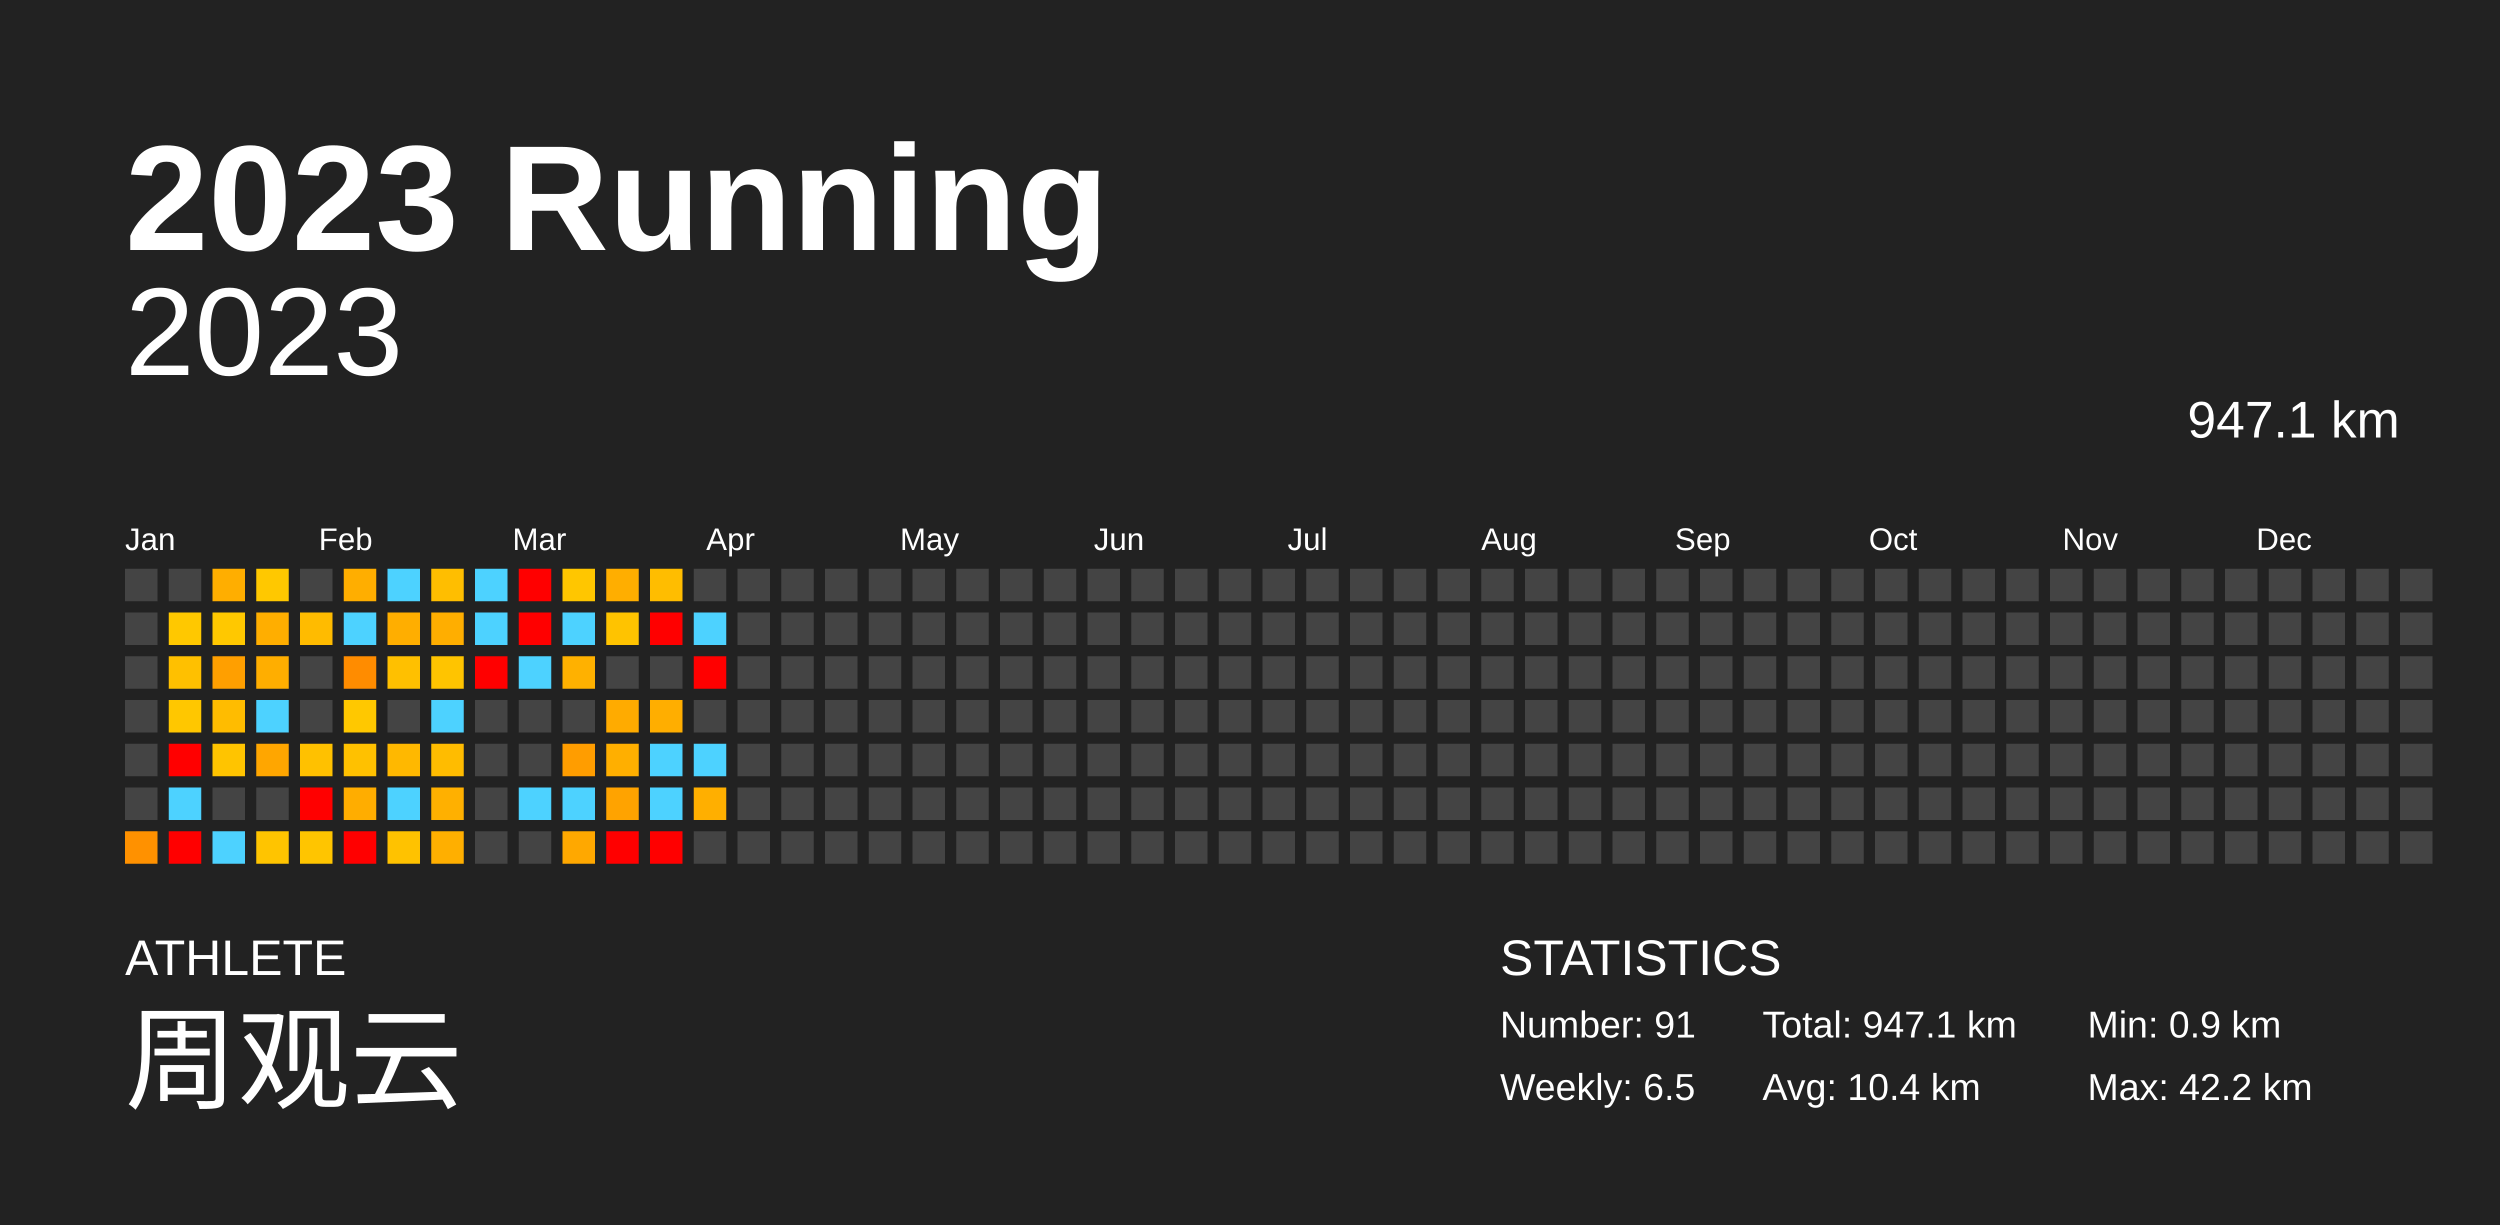
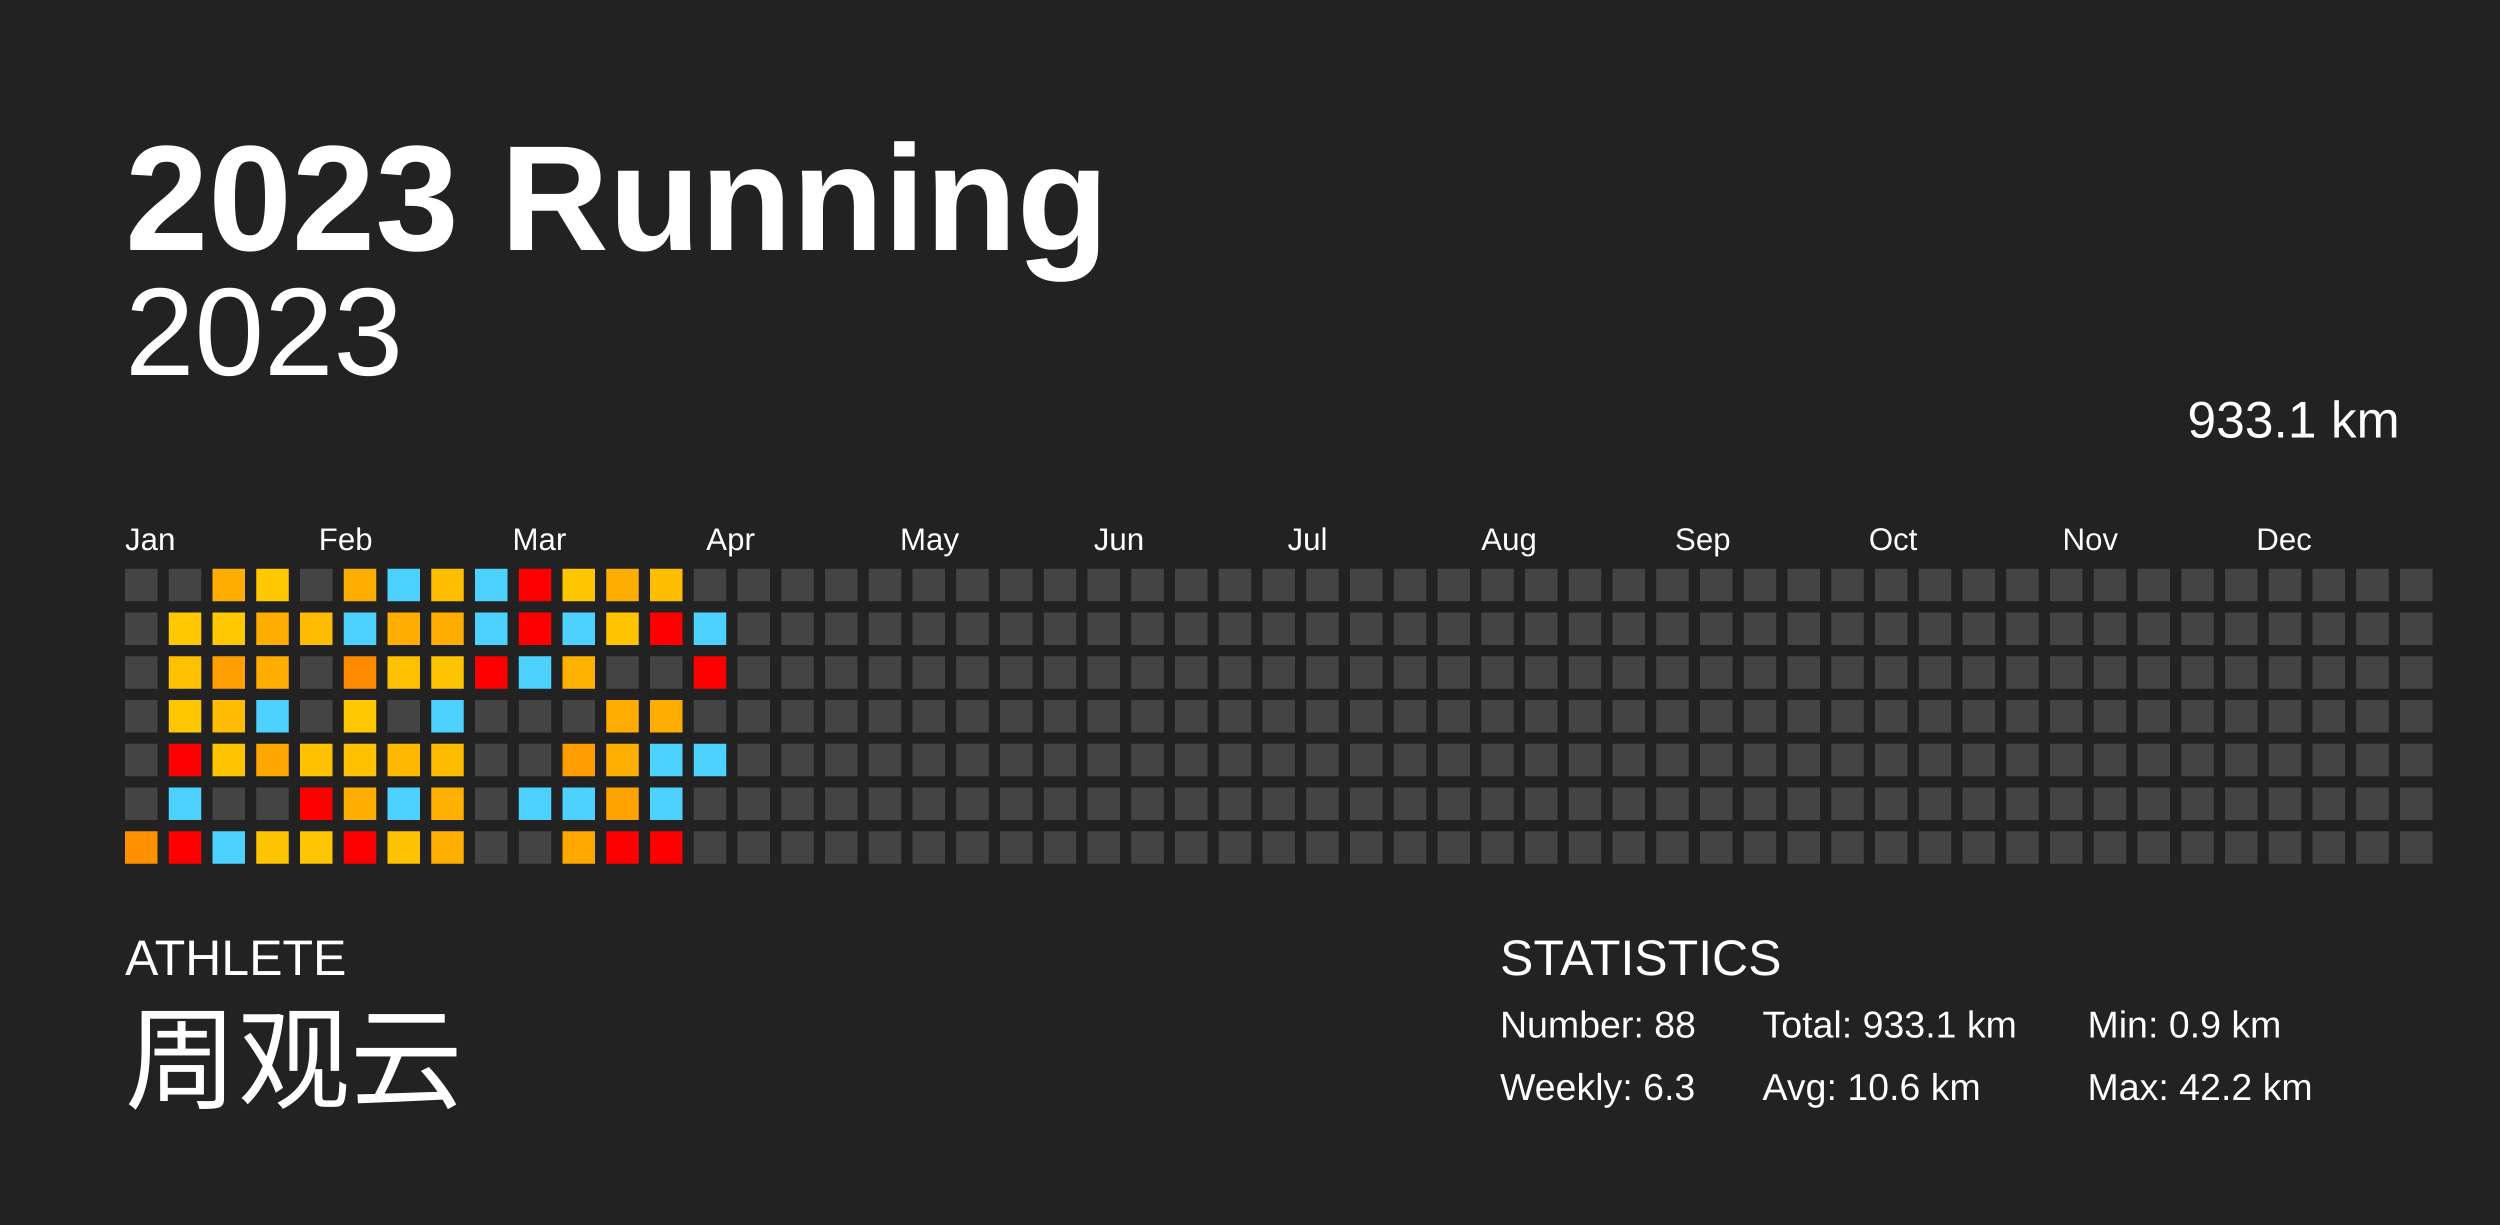
<svg xmlns="http://www.w3.org/2000/svg" baseProfile="full" height="98mm" version="1.1" viewBox="0,0,200,98" width="200mm">
  <defs />
  <rect fill="#222222" height="98" width="200" x="0" y="0" />
  <text fill="#FFFFFF" style="font-size:12px; font-family:Arial; font-weight:bold;" x="10" y="20">2023 Running</text>
  <text fill="#FFFFFF" style="font-size:4px; font-family:Arial" x="10" y="78">ATHLETE</text>
  <text fill="#FFFFFF" style="font-size:9px; font-family:Arial" x="10" y="88">周观云</text>
  <text fill="#FFFFFF" style="font-size:4px; font-family:Arial" x="120" y="78">STATISTICS</text>
-   <text fill="#FFFFFF" style="font-size:3px; font-family:Arial" x="120" y="83">Number: 91</text>
-   <text fill="#FFFFFF" style="font-size:3px; font-family:Arial" x="120" y="88">Weekly: 6.5</text>
-   <text fill="#FFFFFF" style="font-size:3px; font-family:Arial" x="141" y="83">Total: 947.1 km</text>
-   <text fill="#FFFFFF" style="font-size:3px; font-family:Arial" x="141" y="88">Avg: 10.4 km</text>
+   <text fill="#FFFFFF" style="font-size:3px; font-family:Arial" x="120" y="83">Number: 88</text>
+   <text fill="#FFFFFF" style="font-size:3px; font-family:Arial" x="120" y="88">Weekly: 6.3</text>
+   <text fill="#FFFFFF" style="font-size:3px; font-family:Arial" x="141" y="83">Total: 933.1 km</text>
+   <text fill="#FFFFFF" style="font-size:3px; font-family:Arial" x="141" y="88">Avg: 10.6 km</text>
  <text fill="#FFFFFF" style="font-size:3px; font-family:Arial" x="167" y="83">Min: 0.9 km</text>
  <text fill="#FFFFFF" style="font-size:3px; font-family:Arial" x="167" y="88">Max: 42.2 km</text>
  <text alignment-baseline="hanging" fill="#FFFFFF" style="font-size:10.0px; font-family:Arial;" x="10" y="30">2023</text>
-   <text alignment-baseline="hanging" fill="#FFFFFF" style="font-size:4.125px; font-family:Arial;" x="175" y="35">947.1 km</text>
+   <text alignment-baseline="hanging" fill="#FFFFFF" style="font-size:4.125px; font-family:Arial;" x="175" y="35">933.1 km</text>
  <text fill="#FFFFFF" style="font-size:2.5px; font-family:Arial" x="10.0" y="44">Jan</text>
  <text fill="#FFFFFF" style="font-size:2.5px; font-family:Arial" x="25.5" y="44">Feb</text>
  <text fill="#FFFFFF" style="font-size:2.5px; font-family:Arial" x="41.0" y="44">Mar</text>
  <text fill="#FFFFFF" style="font-size:2.5px; font-family:Arial" x="56.5" y="44">Apr</text>
  <text fill="#FFFFFF" style="font-size:2.5px; font-family:Arial" x="72.0" y="44">May</text>
  <text fill="#FFFFFF" style="font-size:2.5px; font-family:Arial" x="87.5" y="44">Jun</text>
  <text fill="#FFFFFF" style="font-size:2.5px; font-family:Arial" x="103.0" y="44">Jul</text>
  <text fill="#FFFFFF" style="font-size:2.5px; font-family:Arial" x="118.5" y="44">Aug</text>
  <text fill="#FFFFFF" style="font-size:2.5px; font-family:Arial" x="134.0" y="44">Sep</text>
  <text fill="#FFFFFF" style="font-size:2.5px; font-family:Arial" x="149.5" y="44">Oct</text>
  <text fill="#FFFFFF" style="font-size:2.5px; font-family:Arial" x="165.0" y="44">Nov</text>
  <text fill="#FFFFFF" style="font-size:2.5px; font-family:Arial" x="180.5" y="44">Dec</text>
  <rect fill="#444444" height="2.6" width="2.6" x="10.0" y="45.5" />
  <rect fill="#444444" height="2.6" width="2.6" x="10.0" y="49.0" />
  <rect fill="#444444" height="2.6" width="2.6" x="10.0" y="52.5" />
  <rect fill="#444444" height="2.6" width="2.6" x="10.0" y="56.0" />
  <rect fill="#444444" height="2.6" width="2.6" x="10.0" y="59.5" />
  <rect fill="#444444" height="2.6" width="2.6" x="10.0" y="63.0" />
  <rect fill="#ff9100" height="2.6" width="2.6" x="10.0" y="66.5" />
  <rect fill="#444444" height="2.6" width="2.6" x="13.5" y="45.5" />
  <rect fill="#ffc800" height="2.6" width="2.6" x="13.5" y="49.0" />
  <rect fill="#ffc000" height="2.6" width="2.6" x="13.5" y="52.5" />
  <rect fill="#ffc700" height="2.6" width="2.6" x="13.5" y="56.0" />
  <rect fill="red" height="2.6" width="2.6" x="13.5" y="59.5" />
  <rect fill="#4dd2ff" height="2.6" width="2.6" x="13.5" y="63.0" />
  <rect fill="red" height="2.6" width="2.6" x="13.5" y="66.5" />
  <rect fill="#ffae00" height="2.6" width="2.6" x="17.0" y="45.5" />
  <rect fill="#ffc800" height="2.6" width="2.6" x="17.0" y="49.0" />
  <rect fill="#ff9f00" height="2.6" width="2.6" x="17.0" y="52.5" />
  <rect fill="#ffbc00" height="2.6" width="2.6" x="17.0" y="56.0" />
  <rect fill="#ffc400" height="2.6" width="2.6" x="17.0" y="59.5" />
  <rect fill="#444444" height="2.6" width="2.6" x="17.0" y="63.0" />
  <rect fill="#4dd2ff" height="2.6" width="2.6" x="17.0" y="66.5" />
  <rect fill="#ffc800" height="2.6" width="2.6" x="20.5" y="45.5" />
  <rect fill="#ffae00" height="2.6" width="2.6" x="20.5" y="49.0" />
  <rect fill="#ffae00" height="2.6" width="2.6" x="20.5" y="52.5" />
  <rect fill="#4dd2ff" height="2.6" width="2.6" x="20.5" y="56.0" />
  <rect fill="#ffa600" height="2.6" width="2.6" x="20.5" y="59.5" />
  <rect fill="#444444" height="2.6" width="2.6" x="20.5" y="63.0" />
  <rect fill="#ffc400" height="2.6" width="2.6" x="20.5" y="66.5" />
  <rect fill="#444444" height="2.6" width="2.6" x="24.0" y="45.5" />
  <rect fill="#ffbb00" height="2.6" width="2.6" x="24.0" y="49.0" />
  <rect fill="#444444" height="2.6" width="2.6" x="24.0" y="52.5" />
  <rect fill="#444444" height="2.6" width="2.6" x="24.0" y="56.0" />
  <rect fill="#ffc100" height="2.6" width="2.6" x="24.0" y="59.5" />
  <rect fill="red" height="2.6" width="2.6" x="24.0" y="63.0" />
  <rect fill="#ffc500" height="2.6" width="2.6" x="24.0" y="66.5" />
  <rect fill="#ffae00" height="2.6" width="2.6" x="27.5" y="45.5" />
  <rect fill="#4dd2ff" height="2.6" width="2.6" x="27.5" y="49.0" />
  <rect fill="#ff8c00" height="2.6" width="2.6" x="27.5" y="52.5" />
  <rect fill="#ffc800" height="2.6" width="2.6" x="27.5" y="56.0" />
  <rect fill="#ffc100" height="2.6" width="2.6" x="27.5" y="59.5" />
  <rect fill="#ffad00" height="2.6" width="2.6" x="27.5" y="63.0" />
  <rect fill="red" height="2.6" width="2.6" x="27.5" y="66.5" />
  <rect fill="#4dd2ff" height="2.6" width="2.6" x="31.0" y="45.5" />
  <rect fill="#ffae00" height="2.6" width="2.6" x="31.0" y="49.0" />
  <rect fill="#ffc000" height="2.6" width="2.6" x="31.0" y="52.5" />
  <rect fill="#444444" height="2.6" width="2.6" x="31.0" y="56.0" />
  <rect fill="#ffb800" height="2.6" width="2.6" x="31.0" y="59.5" />
  <rect fill="#4dd2ff" height="2.6" width="2.6" x="31.0" y="63.0" />
  <rect fill="#ffc200" height="2.6" width="2.6" x="31.0" y="66.5" />
  <rect fill="#ffbe00" height="2.6" width="2.6" x="34.5" y="45.5" />
  <rect fill="#ffae00" height="2.6" width="2.6" x="34.5" y="49.0" />
  <rect fill="#ffc400" height="2.6" width="2.6" x="34.5" y="52.5" />
  <rect fill="#4dd2ff" height="2.6" width="2.6" x="34.5" y="56.0" />
  <rect fill="#ffbc00" height="2.6" width="2.6" x="34.5" y="59.5" />
  <rect fill="#ffb000" height="2.6" width="2.6" x="34.5" y="63.0" />
  <rect fill="#ffaf00" height="2.6" width="2.6" x="34.5" y="66.5" />
  <rect fill="#4dd2ff" height="2.6" width="2.6" x="38.0" y="45.5" />
  <rect fill="#4dd2ff" height="2.6" width="2.6" x="38.0" y="49.0" />
  <rect fill="red" height="2.6" width="2.6" x="38.0" y="52.5" />
  <rect fill="#444444" height="2.6" width="2.6" x="38.0" y="56.0" />
  <rect fill="#444444" height="2.6" width="2.6" x="38.0" y="59.5" />
  <rect fill="#444444" height="2.6" width="2.6" x="38.0" y="63.0" />
  <rect fill="#444444" height="2.6" width="2.6" x="38.0" y="66.5" />
  <rect fill="red" height="2.6" width="2.6" x="41.5" y="45.5" />
  <rect fill="red" height="2.6" width="2.6" x="41.5" y="49.0" />
  <rect fill="#4dd2ff" height="2.6" width="2.6" x="41.5" y="52.5" />
  <rect fill="#444444" height="2.6" width="2.6" x="41.5" y="56.0" />
  <rect fill="#444444" height="2.6" width="2.6" x="41.5" y="59.5" />
  <rect fill="#4dd2ff" height="2.6" width="2.6" x="41.5" y="63.0" />
  <rect fill="#444444" height="2.6" width="2.6" x="41.5" y="66.5" />
  <rect fill="#ffc600" height="2.6" width="2.6" x="45.0" y="45.5" />
  <rect fill="#4dd2ff" height="2.6" width="2.6" x="45.0" y="49.0" />
  <rect fill="#ffb100" height="2.6" width="2.6" x="45.0" y="52.5" />
  <rect fill="#444444" height="2.6" width="2.6" x="45.0" y="56.0" />
  <rect fill="#ff9d00" height="2.6" width="2.6" x="45.0" y="59.5" />
  <rect fill="#4dd2ff" height="2.6" width="2.6" x="45.0" y="63.0" />
  <rect fill="#ffa800" height="2.6" width="2.6" x="45.0" y="66.5" />
  <rect fill="#ffae00" height="2.6" width="2.6" x="48.5" y="45.5" />
  <rect fill="#ffc300" height="2.6" width="2.6" x="48.5" y="49.0" />
  <rect fill="#444444" height="2.6" width="2.6" x="48.5" y="52.5" />
  <rect fill="#ffab00" height="2.6" width="2.6" x="48.5" y="56.0" />
  <rect fill="#ffaf00" height="2.6" width="2.6" x="48.5" y="59.5" />
  <rect fill="#ffa300" height="2.6" width="2.6" x="48.5" y="63.0" />
  <rect fill="red" height="2.6" width="2.6" x="48.5" y="66.5" />
  <rect fill="#ffbd00" height="2.6" width="2.6" x="52.0" y="45.5" />
  <rect fill="red" height="2.6" width="2.6" x="52.0" y="49.0" />
  <rect fill="#444444" height="2.6" width="2.6" x="52.0" y="52.5" />
  <rect fill="#ffae00" height="2.6" width="2.6" x="52.0" y="56.0" />
  <rect fill="#4dd2ff" height="2.6" width="2.6" x="52.0" y="59.5" />
  <rect fill="#4dd2ff" height="2.6" width="2.6" x="52.0" y="63.0" />
  <rect fill="red" height="2.6" width="2.6" x="52.0" y="66.5" />
  <rect fill="#444444" height="2.6" width="2.6" x="55.5" y="45.5" />
  <rect fill="#4dd2ff" height="2.6" width="2.6" x="55.5" y="49.0" />
  <rect fill="red" height="2.6" width="2.6" x="55.5" y="52.5" />
  <rect fill="#444444" height="2.6" width="2.6" x="55.5" y="56.0" />
  <rect fill="#4dd2ff" height="2.6" width="2.6" x="55.5" y="59.5" />
-   <rect fill="#ffaf00" height="2.6" width="2.6" x="55.5" y="63.0" />
+   <rect fill="#444444" height="2.6" width="2.6" x="55.5" y="63.0" />
  <rect fill="#444444" height="2.6" width="2.6" x="55.5" y="66.5" />
  <rect fill="#444444" height="2.6" width="2.6" x="59.0" y="45.5" />
  <rect fill="#444444" height="2.6" width="2.6" x="59.0" y="49.0" />
  <rect fill="#444444" height="2.6" width="2.6" x="59.0" y="52.5" />
  <rect fill="#444444" height="2.6" width="2.6" x="59.0" y="56.0" />
  <rect fill="#444444" height="2.6" width="2.6" x="59.0" y="59.5" />
  <rect fill="#444444" height="2.6" width="2.6" x="59.0" y="63.0" />
  <rect fill="#444444" height="2.6" width="2.6" x="59.0" y="66.5" />
  <rect fill="#444444" height="2.6" width="2.6" x="62.5" y="45.5" />
  <rect fill="#444444" height="2.6" width="2.6" x="62.5" y="49.0" />
  <rect fill="#444444" height="2.6" width="2.6" x="62.5" y="52.5" />
  <rect fill="#444444" height="2.6" width="2.6" x="62.5" y="56.0" />
  <rect fill="#444444" height="2.6" width="2.6" x="62.5" y="59.5" />
  <rect fill="#444444" height="2.6" width="2.6" x="62.5" y="63.0" />
  <rect fill="#444444" height="2.6" width="2.6" x="62.5" y="66.5" />
  <rect fill="#444444" height="2.6" width="2.6" x="66.0" y="45.5" />
  <rect fill="#444444" height="2.6" width="2.6" x="66.0" y="49.0" />
  <rect fill="#444444" height="2.6" width="2.6" x="66.0" y="52.5" />
  <rect fill="#444444" height="2.6" width="2.6" x="66.0" y="56.0" />
  <rect fill="#444444" height="2.6" width="2.6" x="66.0" y="59.5" />
  <rect fill="#444444" height="2.6" width="2.6" x="66.0" y="63.0" />
  <rect fill="#444444" height="2.6" width="2.6" x="66.0" y="66.5" />
  <rect fill="#444444" height="2.6" width="2.6" x="69.5" y="45.5" />
  <rect fill="#444444" height="2.6" width="2.6" x="69.5" y="49.0" />
  <rect fill="#444444" height="2.6" width="2.6" x="69.5" y="52.5" />
  <rect fill="#444444" height="2.6" width="2.6" x="69.5" y="56.0" />
  <rect fill="#444444" height="2.6" width="2.6" x="69.5" y="59.5" />
  <rect fill="#444444" height="2.6" width="2.6" x="69.5" y="63.0" />
  <rect fill="#444444" height="2.6" width="2.6" x="69.5" y="66.5" />
  <rect fill="#444444" height="2.6" width="2.6" x="73.0" y="45.5" />
  <rect fill="#444444" height="2.6" width="2.6" x="73.0" y="49.0" />
  <rect fill="#444444" height="2.6" width="2.6" x="73.0" y="52.5" />
  <rect fill="#444444" height="2.6" width="2.6" x="73.0" y="56.0" />
  <rect fill="#444444" height="2.6" width="2.6" x="73.0" y="59.5" />
  <rect fill="#444444" height="2.6" width="2.6" x="73.0" y="63.0" />
  <rect fill="#444444" height="2.6" width="2.6" x="73.0" y="66.5" />
  <rect fill="#444444" height="2.6" width="2.6" x="76.5" y="45.5" />
  <rect fill="#444444" height="2.6" width="2.6" x="76.5" y="49.0" />
  <rect fill="#444444" height="2.6" width="2.6" x="76.5" y="52.5" />
  <rect fill="#444444" height="2.6" width="2.6" x="76.5" y="56.0" />
  <rect fill="#444444" height="2.6" width="2.6" x="76.5" y="59.5" />
  <rect fill="#444444" height="2.6" width="2.6" x="76.5" y="63.0" />
  <rect fill="#444444" height="2.6" width="2.6" x="76.5" y="66.5" />
  <rect fill="#444444" height="2.6" width="2.6" x="80.0" y="45.5" />
  <rect fill="#444444" height="2.6" width="2.6" x="80.0" y="49.0" />
  <rect fill="#444444" height="2.6" width="2.6" x="80.0" y="52.5" />
  <rect fill="#444444" height="2.6" width="2.6" x="80.0" y="56.0" />
  <rect fill="#444444" height="2.6" width="2.6" x="80.0" y="59.5" />
  <rect fill="#444444" height="2.6" width="2.6" x="80.0" y="63.0" />
  <rect fill="#444444" height="2.6" width="2.6" x="80.0" y="66.5" />
  <rect fill="#444444" height="2.6" width="2.6" x="83.5" y="45.5" />
  <rect fill="#444444" height="2.6" width="2.6" x="83.5" y="49.0" />
  <rect fill="#444444" height="2.6" width="2.6" x="83.5" y="52.5" />
  <rect fill="#444444" height="2.6" width="2.6" x="83.5" y="56.0" />
  <rect fill="#444444" height="2.6" width="2.6" x="83.5" y="59.5" />
  <rect fill="#444444" height="2.6" width="2.6" x="83.5" y="63.0" />
  <rect fill="#444444" height="2.6" width="2.6" x="83.5" y="66.5" />
  <rect fill="#444444" height="2.6" width="2.6" x="87.0" y="45.5" />
  <rect fill="#444444" height="2.6" width="2.6" x="87.0" y="49.0" />
  <rect fill="#444444" height="2.6" width="2.6" x="87.0" y="52.5" />
  <rect fill="#444444" height="2.6" width="2.6" x="87.0" y="56.0" />
  <rect fill="#444444" height="2.6" width="2.6" x="87.0" y="59.5" />
  <rect fill="#444444" height="2.6" width="2.6" x="87.0" y="63.0" />
  <rect fill="#444444" height="2.6" width="2.6" x="87.0" y="66.5" />
  <rect fill="#444444" height="2.6" width="2.6" x="90.5" y="45.5" />
  <rect fill="#444444" height="2.6" width="2.6" x="90.5" y="49.0" />
  <rect fill="#444444" height="2.6" width="2.6" x="90.5" y="52.5" />
  <rect fill="#444444" height="2.6" width="2.6" x="90.5" y="56.0" />
  <rect fill="#444444" height="2.6" width="2.6" x="90.5" y="59.5" />
  <rect fill="#444444" height="2.6" width="2.6" x="90.5" y="63.0" />
  <rect fill="#444444" height="2.6" width="2.6" x="90.5" y="66.5" />
  <rect fill="#444444" height="2.6" width="2.6" x="94.0" y="45.5" />
  <rect fill="#444444" height="2.6" width="2.6" x="94.0" y="49.0" />
  <rect fill="#444444" height="2.6" width="2.6" x="94.0" y="52.5" />
  <rect fill="#444444" height="2.6" width="2.6" x="94.0" y="56.0" />
  <rect fill="#444444" height="2.6" width="2.6" x="94.0" y="59.5" />
  <rect fill="#444444" height="2.6" width="2.6" x="94.0" y="63.0" />
  <rect fill="#444444" height="2.6" width="2.6" x="94.0" y="66.5" />
  <rect fill="#444444" height="2.6" width="2.6" x="97.5" y="45.5" />
  <rect fill="#444444" height="2.6" width="2.6" x="97.5" y="49.0" />
  <rect fill="#444444" height="2.6" width="2.6" x="97.5" y="52.5" />
  <rect fill="#444444" height="2.6" width="2.6" x="97.5" y="56.0" />
  <rect fill="#444444" height="2.6" width="2.6" x="97.5" y="59.5" />
  <rect fill="#444444" height="2.6" width="2.6" x="97.5" y="63.0" />
  <rect fill="#444444" height="2.6" width="2.6" x="97.5" y="66.5" />
  <rect fill="#444444" height="2.6" width="2.6" x="101.0" y="45.5" />
  <rect fill="#444444" height="2.6" width="2.6" x="101.0" y="49.0" />
  <rect fill="#444444" height="2.6" width="2.6" x="101.0" y="52.5" />
  <rect fill="#444444" height="2.6" width="2.6" x="101.0" y="56.0" />
  <rect fill="#444444" height="2.6" width="2.6" x="101.0" y="59.5" />
  <rect fill="#444444" height="2.6" width="2.6" x="101.0" y="63.0" />
  <rect fill="#444444" height="2.6" width="2.6" x="101.0" y="66.5" />
  <rect fill="#444444" height="2.6" width="2.6" x="104.5" y="45.5" />
  <rect fill="#444444" height="2.6" width="2.6" x="104.5" y="49.0" />
  <rect fill="#444444" height="2.6" width="2.6" x="104.5" y="52.5" />
  <rect fill="#444444" height="2.6" width="2.6" x="104.5" y="56.0" />
  <rect fill="#444444" height="2.6" width="2.6" x="104.5" y="59.5" />
  <rect fill="#444444" height="2.6" width="2.6" x="104.5" y="63.0" />
  <rect fill="#444444" height="2.6" width="2.6" x="104.5" y="66.5" />
  <rect fill="#444444" height="2.6" width="2.6" x="108.0" y="45.5" />
  <rect fill="#444444" height="2.6" width="2.6" x="108.0" y="49.0" />
  <rect fill="#444444" height="2.6" width="2.6" x="108.0" y="52.5" />
  <rect fill="#444444" height="2.6" width="2.6" x="108.0" y="56.0" />
  <rect fill="#444444" height="2.6" width="2.6" x="108.0" y="59.5" />
  <rect fill="#444444" height="2.6" width="2.6" x="108.0" y="63.0" />
  <rect fill="#444444" height="2.6" width="2.6" x="108.0" y="66.5" />
  <rect fill="#444444" height="2.6" width="2.6" x="111.5" y="45.5" />
  <rect fill="#444444" height="2.6" width="2.6" x="111.5" y="49.0" />
  <rect fill="#444444" height="2.6" width="2.6" x="111.5" y="52.5" />
  <rect fill="#444444" height="2.6" width="2.6" x="111.5" y="56.0" />
  <rect fill="#444444" height="2.6" width="2.6" x="111.5" y="59.5" />
  <rect fill="#444444" height="2.6" width="2.6" x="111.5" y="63.0" />
  <rect fill="#444444" height="2.6" width="2.6" x="111.5" y="66.5" />
  <rect fill="#444444" height="2.6" width="2.6" x="115.0" y="45.5" />
  <rect fill="#444444" height="2.6" width="2.6" x="115.0" y="49.0" />
  <rect fill="#444444" height="2.6" width="2.6" x="115.0" y="52.5" />
  <rect fill="#444444" height="2.6" width="2.6" x="115.0" y="56.0" />
  <rect fill="#444444" height="2.6" width="2.6" x="115.0" y="59.5" />
  <rect fill="#444444" height="2.6" width="2.6" x="115.0" y="63.0" />
  <rect fill="#444444" height="2.6" width="2.6" x="115.0" y="66.5" />
  <rect fill="#444444" height="2.6" width="2.6" x="118.5" y="45.5" />
  <rect fill="#444444" height="2.6" width="2.6" x="118.5" y="49.0" />
  <rect fill="#444444" height="2.6" width="2.6" x="118.5" y="52.5" />
  <rect fill="#444444" height="2.6" width="2.6" x="118.5" y="56.0" />
  <rect fill="#444444" height="2.6" width="2.6" x="118.5" y="59.5" />
  <rect fill="#444444" height="2.6" width="2.6" x="118.5" y="63.0" />
  <rect fill="#444444" height="2.6" width="2.6" x="118.5" y="66.5" />
  <rect fill="#444444" height="2.6" width="2.6" x="122.0" y="45.5" />
  <rect fill="#444444" height="2.6" width="2.6" x="122.0" y="49.0" />
  <rect fill="#444444" height="2.6" width="2.6" x="122.0" y="52.5" />
  <rect fill="#444444" height="2.6" width="2.6" x="122.0" y="56.0" />
  <rect fill="#444444" height="2.6" width="2.6" x="122.0" y="59.5" />
  <rect fill="#444444" height="2.6" width="2.6" x="122.0" y="63.0" />
  <rect fill="#444444" height="2.6" width="2.6" x="122.0" y="66.5" />
  <rect fill="#444444" height="2.6" width="2.6" x="125.5" y="45.5" />
  <rect fill="#444444" height="2.6" width="2.6" x="125.5" y="49.0" />
  <rect fill="#444444" height="2.6" width="2.6" x="125.5" y="52.5" />
  <rect fill="#444444" height="2.6" width="2.6" x="125.5" y="56.0" />
  <rect fill="#444444" height="2.6" width="2.6" x="125.5" y="59.5" />
  <rect fill="#444444" height="2.6" width="2.6" x="125.5" y="63.0" />
  <rect fill="#444444" height="2.6" width="2.6" x="125.5" y="66.5" />
  <rect fill="#444444" height="2.6" width="2.6" x="129.0" y="45.5" />
  <rect fill="#444444" height="2.6" width="2.6" x="129.0" y="49.0" />
  <rect fill="#444444" height="2.6" width="2.6" x="129.0" y="52.5" />
  <rect fill="#444444" height="2.6" width="2.6" x="129.0" y="56.0" />
  <rect fill="#444444" height="2.6" width="2.6" x="129.0" y="59.5" />
  <rect fill="#444444" height="2.6" width="2.6" x="129.0" y="63.0" />
  <rect fill="#444444" height="2.6" width="2.6" x="129.0" y="66.5" />
  <rect fill="#444444" height="2.6" width="2.6" x="132.5" y="45.5" />
  <rect fill="#444444" height="2.6" width="2.6" x="132.5" y="49.0" />
  <rect fill="#444444" height="2.6" width="2.6" x="132.5" y="52.5" />
  <rect fill="#444444" height="2.6" width="2.6" x="132.5" y="56.0" />
  <rect fill="#444444" height="2.6" width="2.6" x="132.5" y="59.5" />
  <rect fill="#444444" height="2.6" width="2.6" x="132.5" y="63.0" />
  <rect fill="#444444" height="2.6" width="2.6" x="132.5" y="66.5" />
  <rect fill="#444444" height="2.6" width="2.6" x="136.0" y="45.5" />
  <rect fill="#444444" height="2.6" width="2.6" x="136.0" y="49.0" />
  <rect fill="#444444" height="2.6" width="2.6" x="136.0" y="52.5" />
  <rect fill="#444444" height="2.6" width="2.6" x="136.0" y="56.0" />
  <rect fill="#444444" height="2.6" width="2.6" x="136.0" y="59.5" />
  <rect fill="#444444" height="2.6" width="2.6" x="136.0" y="63.0" />
  <rect fill="#444444" height="2.6" width="2.6" x="136.0" y="66.5" />
  <rect fill="#444444" height="2.6" width="2.6" x="139.5" y="45.5" />
  <rect fill="#444444" height="2.6" width="2.6" x="139.5" y="49.0" />
  <rect fill="#444444" height="2.6" width="2.6" x="139.5" y="52.5" />
  <rect fill="#444444" height="2.6" width="2.6" x="139.5" y="56.0" />
  <rect fill="#444444" height="2.6" width="2.6" x="139.5" y="59.5" />
  <rect fill="#444444" height="2.6" width="2.6" x="139.5" y="63.0" />
  <rect fill="#444444" height="2.6" width="2.6" x="139.5" y="66.5" />
  <rect fill="#444444" height="2.6" width="2.6" x="143.0" y="45.5" />
  <rect fill="#444444" height="2.6" width="2.6" x="143.0" y="49.0" />
  <rect fill="#444444" height="2.6" width="2.6" x="143.0" y="52.5" />
  <rect fill="#444444" height="2.6" width="2.6" x="143.0" y="56.0" />
  <rect fill="#444444" height="2.6" width="2.6" x="143.0" y="59.5" />
  <rect fill="#444444" height="2.6" width="2.6" x="143.0" y="63.0" />
  <rect fill="#444444" height="2.6" width="2.6" x="143.0" y="66.5" />
  <rect fill="#444444" height="2.6" width="2.6" x="146.5" y="45.5" />
  <rect fill="#444444" height="2.6" width="2.6" x="146.5" y="49.0" />
  <rect fill="#444444" height="2.6" width="2.6" x="146.5" y="52.5" />
  <rect fill="#444444" height="2.6" width="2.6" x="146.5" y="56.0" />
  <rect fill="#444444" height="2.6" width="2.6" x="146.5" y="59.5" />
  <rect fill="#444444" height="2.6" width="2.6" x="146.5" y="63.0" />
  <rect fill="#444444" height="2.6" width="2.6" x="146.5" y="66.5" />
  <rect fill="#444444" height="2.6" width="2.6" x="150.0" y="45.5" />
  <rect fill="#444444" height="2.6" width="2.6" x="150.0" y="49.0" />
  <rect fill="#444444" height="2.6" width="2.6" x="150.0" y="52.5" />
  <rect fill="#444444" height="2.6" width="2.6" x="150.0" y="56.0" />
  <rect fill="#444444" height="2.6" width="2.6" x="150.0" y="59.5" />
  <rect fill="#444444" height="2.6" width="2.6" x="150.0" y="63.0" />
  <rect fill="#444444" height="2.6" width="2.6" x="150.0" y="66.5" />
  <rect fill="#444444" height="2.6" width="2.6" x="153.5" y="45.5" />
  <rect fill="#444444" height="2.6" width="2.6" x="153.5" y="49.0" />
  <rect fill="#444444" height="2.6" width="2.6" x="153.5" y="52.5" />
  <rect fill="#444444" height="2.6" width="2.6" x="153.5" y="56.0" />
  <rect fill="#444444" height="2.6" width="2.6" x="153.5" y="59.5" />
  <rect fill="#444444" height="2.6" width="2.6" x="153.5" y="63.0" />
  <rect fill="#444444" height="2.6" width="2.6" x="153.5" y="66.5" />
  <rect fill="#444444" height="2.6" width="2.6" x="157.0" y="45.5" />
  <rect fill="#444444" height="2.6" width="2.6" x="157.0" y="49.0" />
  <rect fill="#444444" height="2.6" width="2.6" x="157.0" y="52.5" />
  <rect fill="#444444" height="2.6" width="2.6" x="157.0" y="56.0" />
  <rect fill="#444444" height="2.6" width="2.6" x="157.0" y="59.5" />
  <rect fill="#444444" height="2.6" width="2.6" x="157.0" y="63.0" />
  <rect fill="#444444" height="2.6" width="2.6" x="157.0" y="66.5" />
  <rect fill="#444444" height="2.6" width="2.6" x="160.5" y="45.5" />
  <rect fill="#444444" height="2.6" width="2.6" x="160.5" y="49.0" />
  <rect fill="#444444" height="2.6" width="2.6" x="160.5" y="52.5" />
  <rect fill="#444444" height="2.6" width="2.6" x="160.5" y="56.0" />
  <rect fill="#444444" height="2.6" width="2.6" x="160.5" y="59.5" />
  <rect fill="#444444" height="2.6" width="2.6" x="160.5" y="63.0" />
  <rect fill="#444444" height="2.6" width="2.6" x="160.5" y="66.5" />
  <rect fill="#444444" height="2.6" width="2.6" x="164.0" y="45.5" />
  <rect fill="#444444" height="2.6" width="2.6" x="164.0" y="49.0" />
  <rect fill="#444444" height="2.6" width="2.6" x="164.0" y="52.5" />
  <rect fill="#444444" height="2.6" width="2.6" x="164.0" y="56.0" />
  <rect fill="#444444" height="2.6" width="2.6" x="164.0" y="59.5" />
  <rect fill="#444444" height="2.6" width="2.6" x="164.0" y="63.0" />
  <rect fill="#444444" height="2.6" width="2.6" x="164.0" y="66.5" />
  <rect fill="#444444" height="2.6" width="2.6" x="167.5" y="45.5" />
  <rect fill="#444444" height="2.6" width="2.6" x="167.5" y="49.0" />
  <rect fill="#444444" height="2.6" width="2.6" x="167.5" y="52.5" />
  <rect fill="#444444" height="2.6" width="2.6" x="167.5" y="56.0" />
  <rect fill="#444444" height="2.6" width="2.6" x="167.5" y="59.5" />
  <rect fill="#444444" height="2.6" width="2.6" x="167.5" y="63.0" />
  <rect fill="#444444" height="2.6" width="2.6" x="167.5" y="66.5" />
  <rect fill="#444444" height="2.6" width="2.6" x="171.0" y="45.5" />
  <rect fill="#444444" height="2.6" width="2.6" x="171.0" y="49.0" />
  <rect fill="#444444" height="2.6" width="2.6" x="171.0" y="52.5" />
  <rect fill="#444444" height="2.6" width="2.6" x="171.0" y="56.0" />
  <rect fill="#444444" height="2.6" width="2.6" x="171.0" y="59.5" />
  <rect fill="#444444" height="2.6" width="2.6" x="171.0" y="63.0" />
  <rect fill="#444444" height="2.6" width="2.6" x="171.0" y="66.5" />
  <rect fill="#444444" height="2.6" width="2.6" x="174.5" y="45.5" />
  <rect fill="#444444" height="2.6" width="2.6" x="174.5" y="49.0" />
  <rect fill="#444444" height="2.6" width="2.6" x="174.5" y="52.5" />
  <rect fill="#444444" height="2.6" width="2.6" x="174.5" y="56.0" />
  <rect fill="#444444" height="2.6" width="2.6" x="174.5" y="59.5" />
  <rect fill="#444444" height="2.6" width="2.6" x="174.5" y="63.0" />
  <rect fill="#444444" height="2.6" width="2.6" x="174.5" y="66.5" />
  <rect fill="#444444" height="2.6" width="2.6" x="178.0" y="45.5" />
  <rect fill="#444444" height="2.6" width="2.6" x="178.0" y="49.0" />
  <rect fill="#444444" height="2.6" width="2.6" x="178.0" y="52.5" />
  <rect fill="#444444" height="2.6" width="2.6" x="178.0" y="56.0" />
  <rect fill="#444444" height="2.6" width="2.6" x="178.0" y="59.5" />
  <rect fill="#444444" height="2.6" width="2.6" x="178.0" y="63.0" />
  <rect fill="#444444" height="2.6" width="2.6" x="178.0" y="66.5" />
  <rect fill="#444444" height="2.6" width="2.6" x="181.5" y="45.5" />
  <rect fill="#444444" height="2.6" width="2.6" x="181.5" y="49.0" />
  <rect fill="#444444" height="2.6" width="2.6" x="181.5" y="52.5" />
  <rect fill="#444444" height="2.6" width="2.6" x="181.5" y="56.0" />
  <rect fill="#444444" height="2.6" width="2.6" x="181.5" y="59.5" />
  <rect fill="#444444" height="2.6" width="2.6" x="181.5" y="63.0" />
  <rect fill="#444444" height="2.6" width="2.6" x="181.5" y="66.5" />
  <rect fill="#444444" height="2.6" width="2.6" x="185.0" y="45.5" />
  <rect fill="#444444" height="2.6" width="2.6" x="185.0" y="49.0" />
  <rect fill="#444444" height="2.6" width="2.6" x="185.0" y="52.5" />
  <rect fill="#444444" height="2.6" width="2.6" x="185.0" y="56.0" />
  <rect fill="#444444" height="2.6" width="2.6" x="185.0" y="59.5" />
  <rect fill="#444444" height="2.6" width="2.6" x="185.0" y="63.0" />
  <rect fill="#444444" height="2.6" width="2.6" x="185.0" y="66.5" />
  <rect fill="#444444" height="2.6" width="2.6" x="188.5" y="45.5" />
  <rect fill="#444444" height="2.6" width="2.6" x="188.5" y="49.0" />
  <rect fill="#444444" height="2.6" width="2.6" x="188.5" y="52.5" />
  <rect fill="#444444" height="2.6" width="2.6" x="188.5" y="56.0" />
  <rect fill="#444444" height="2.6" width="2.6" x="188.5" y="59.5" />
  <rect fill="#444444" height="2.6" width="2.6" x="188.5" y="63.0" />
  <rect fill="#444444" height="2.6" width="2.6" x="188.5" y="66.5" />
  <rect fill="#444444" height="2.6" width="2.6" x="192.0" y="45.5" />
  <rect fill="#444444" height="2.6" width="2.6" x="192.0" y="49.0" />
  <rect fill="#444444" height="2.6" width="2.6" x="192.0" y="52.5" />
  <rect fill="#444444" height="2.6" width="2.6" x="192.0" y="56.0" />
  <rect fill="#444444" height="2.6" width="2.6" x="192.0" y="59.5" />
  <rect fill="#444444" height="2.6" width="2.6" x="192.0" y="63.0" />
  <rect fill="#444444" height="2.6" width="2.6" x="192.0" y="66.5" />
</svg>
